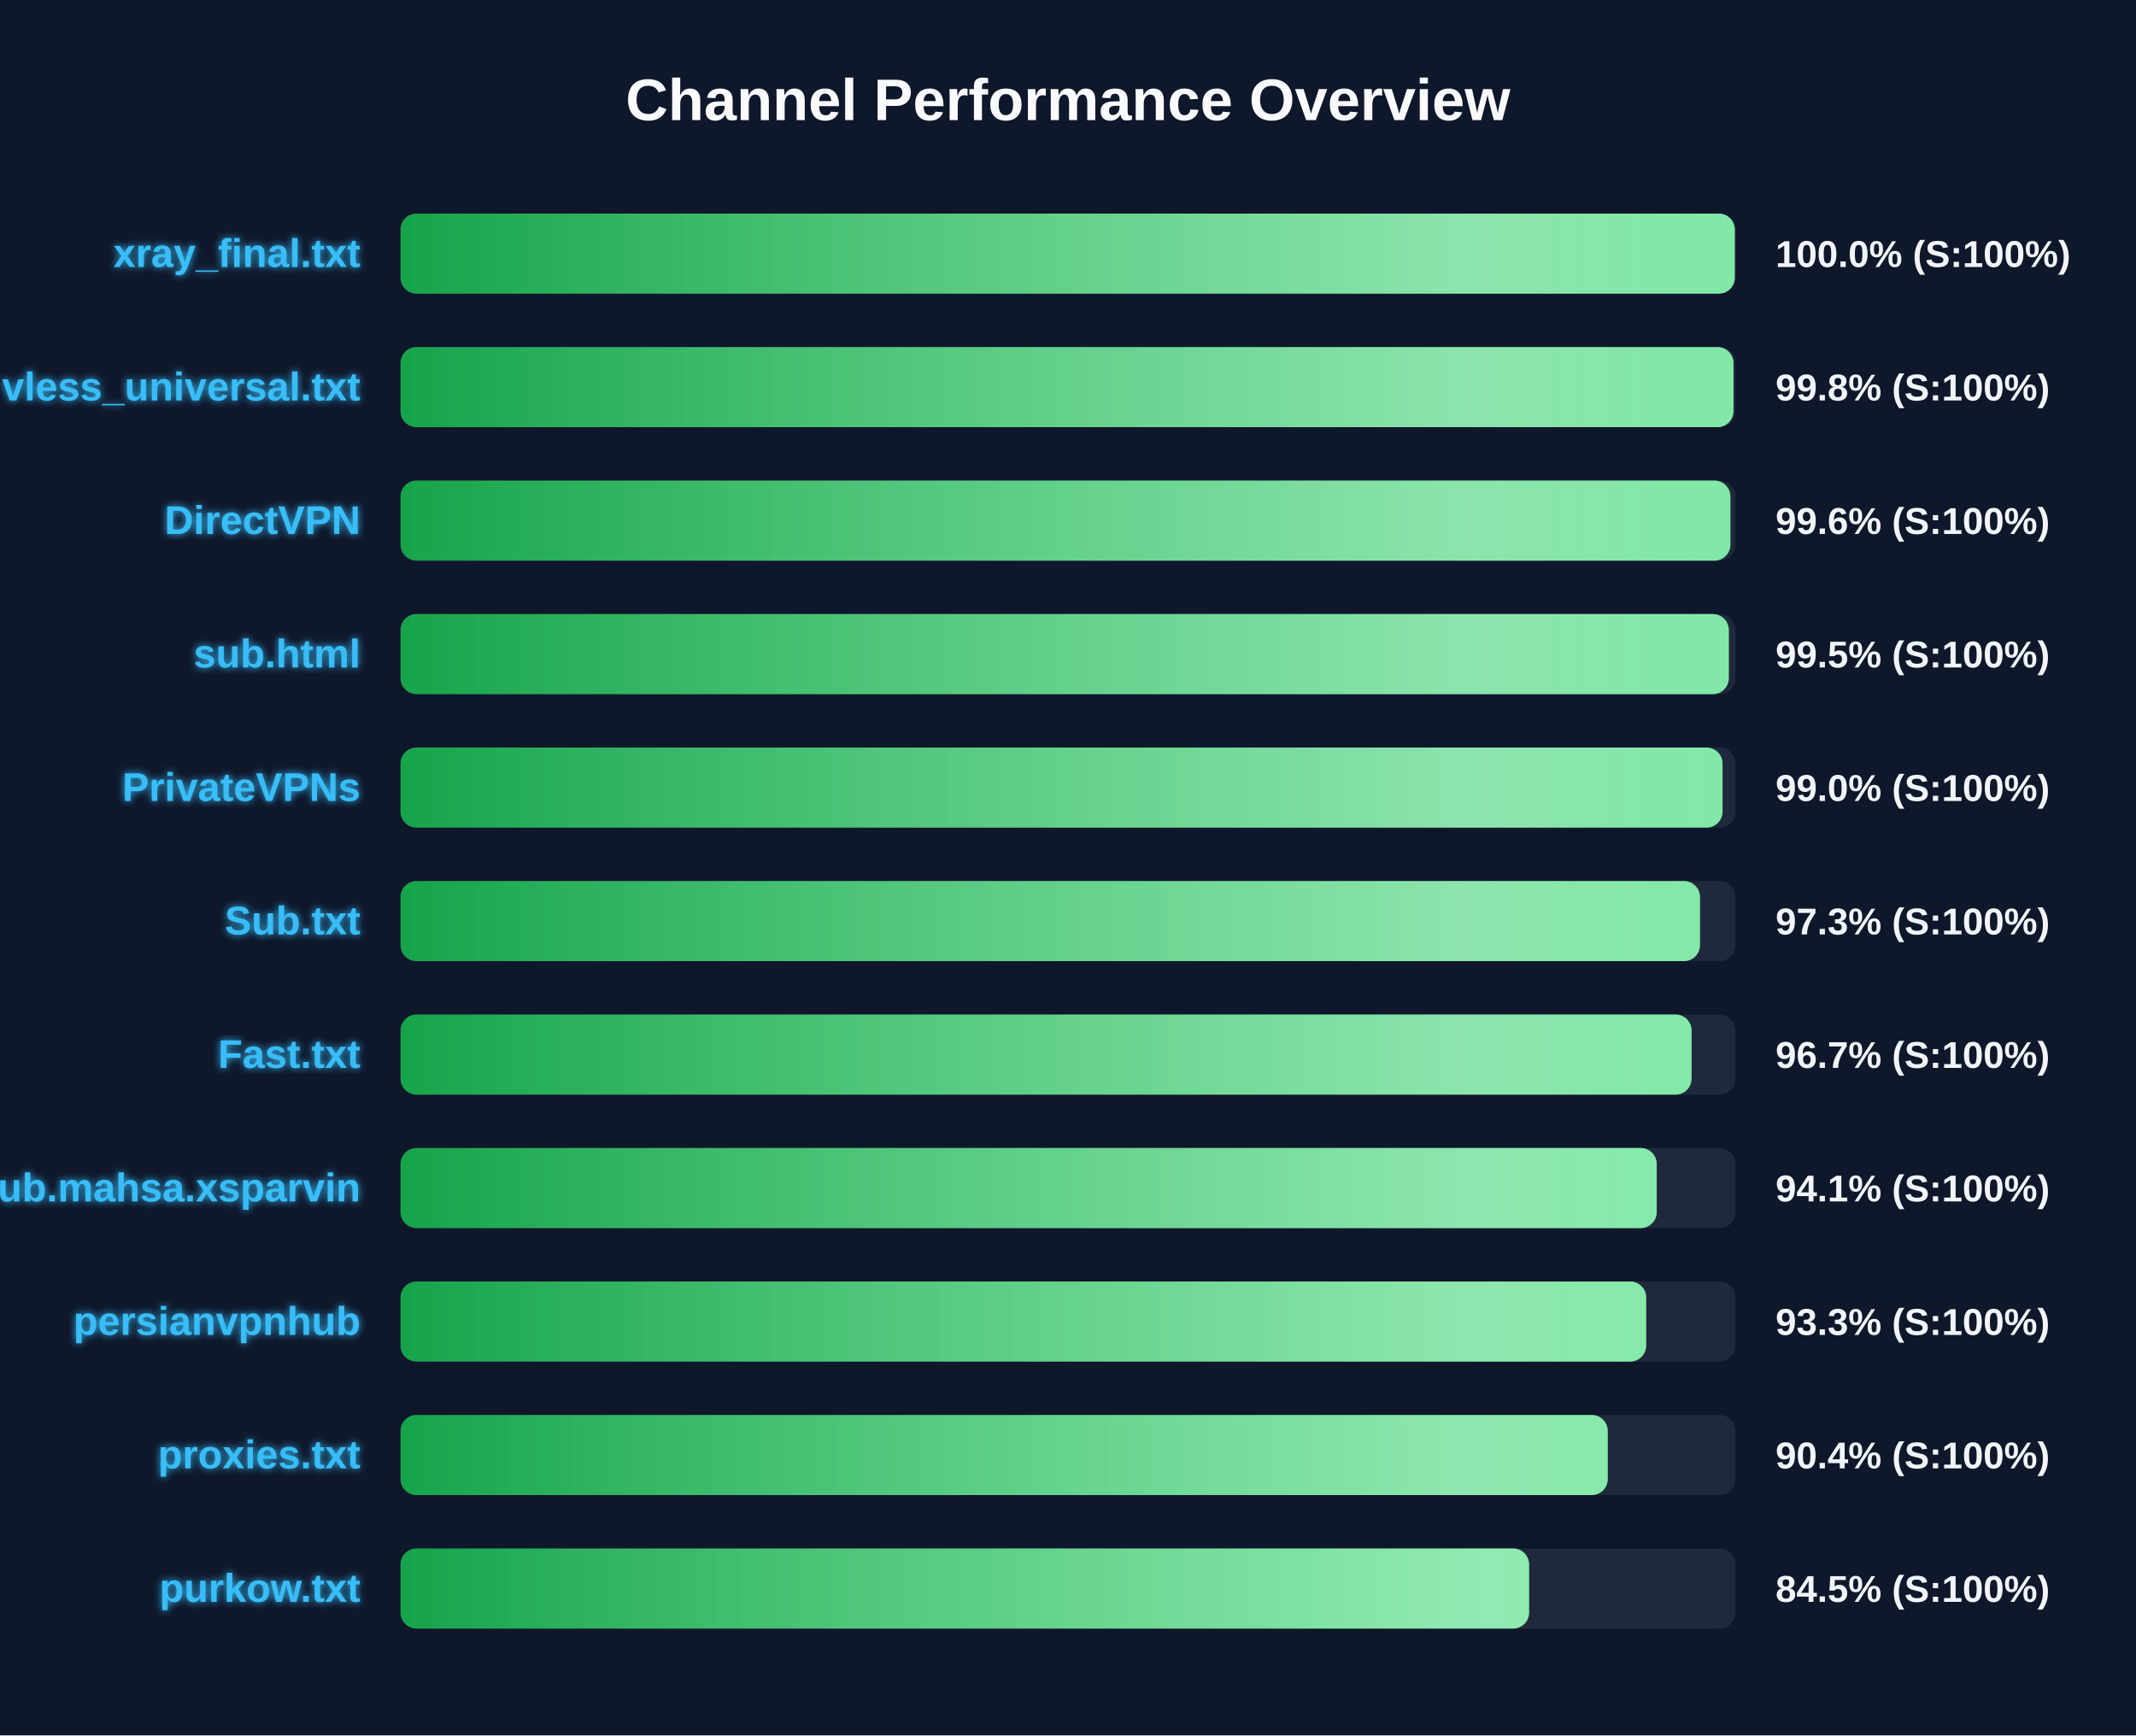
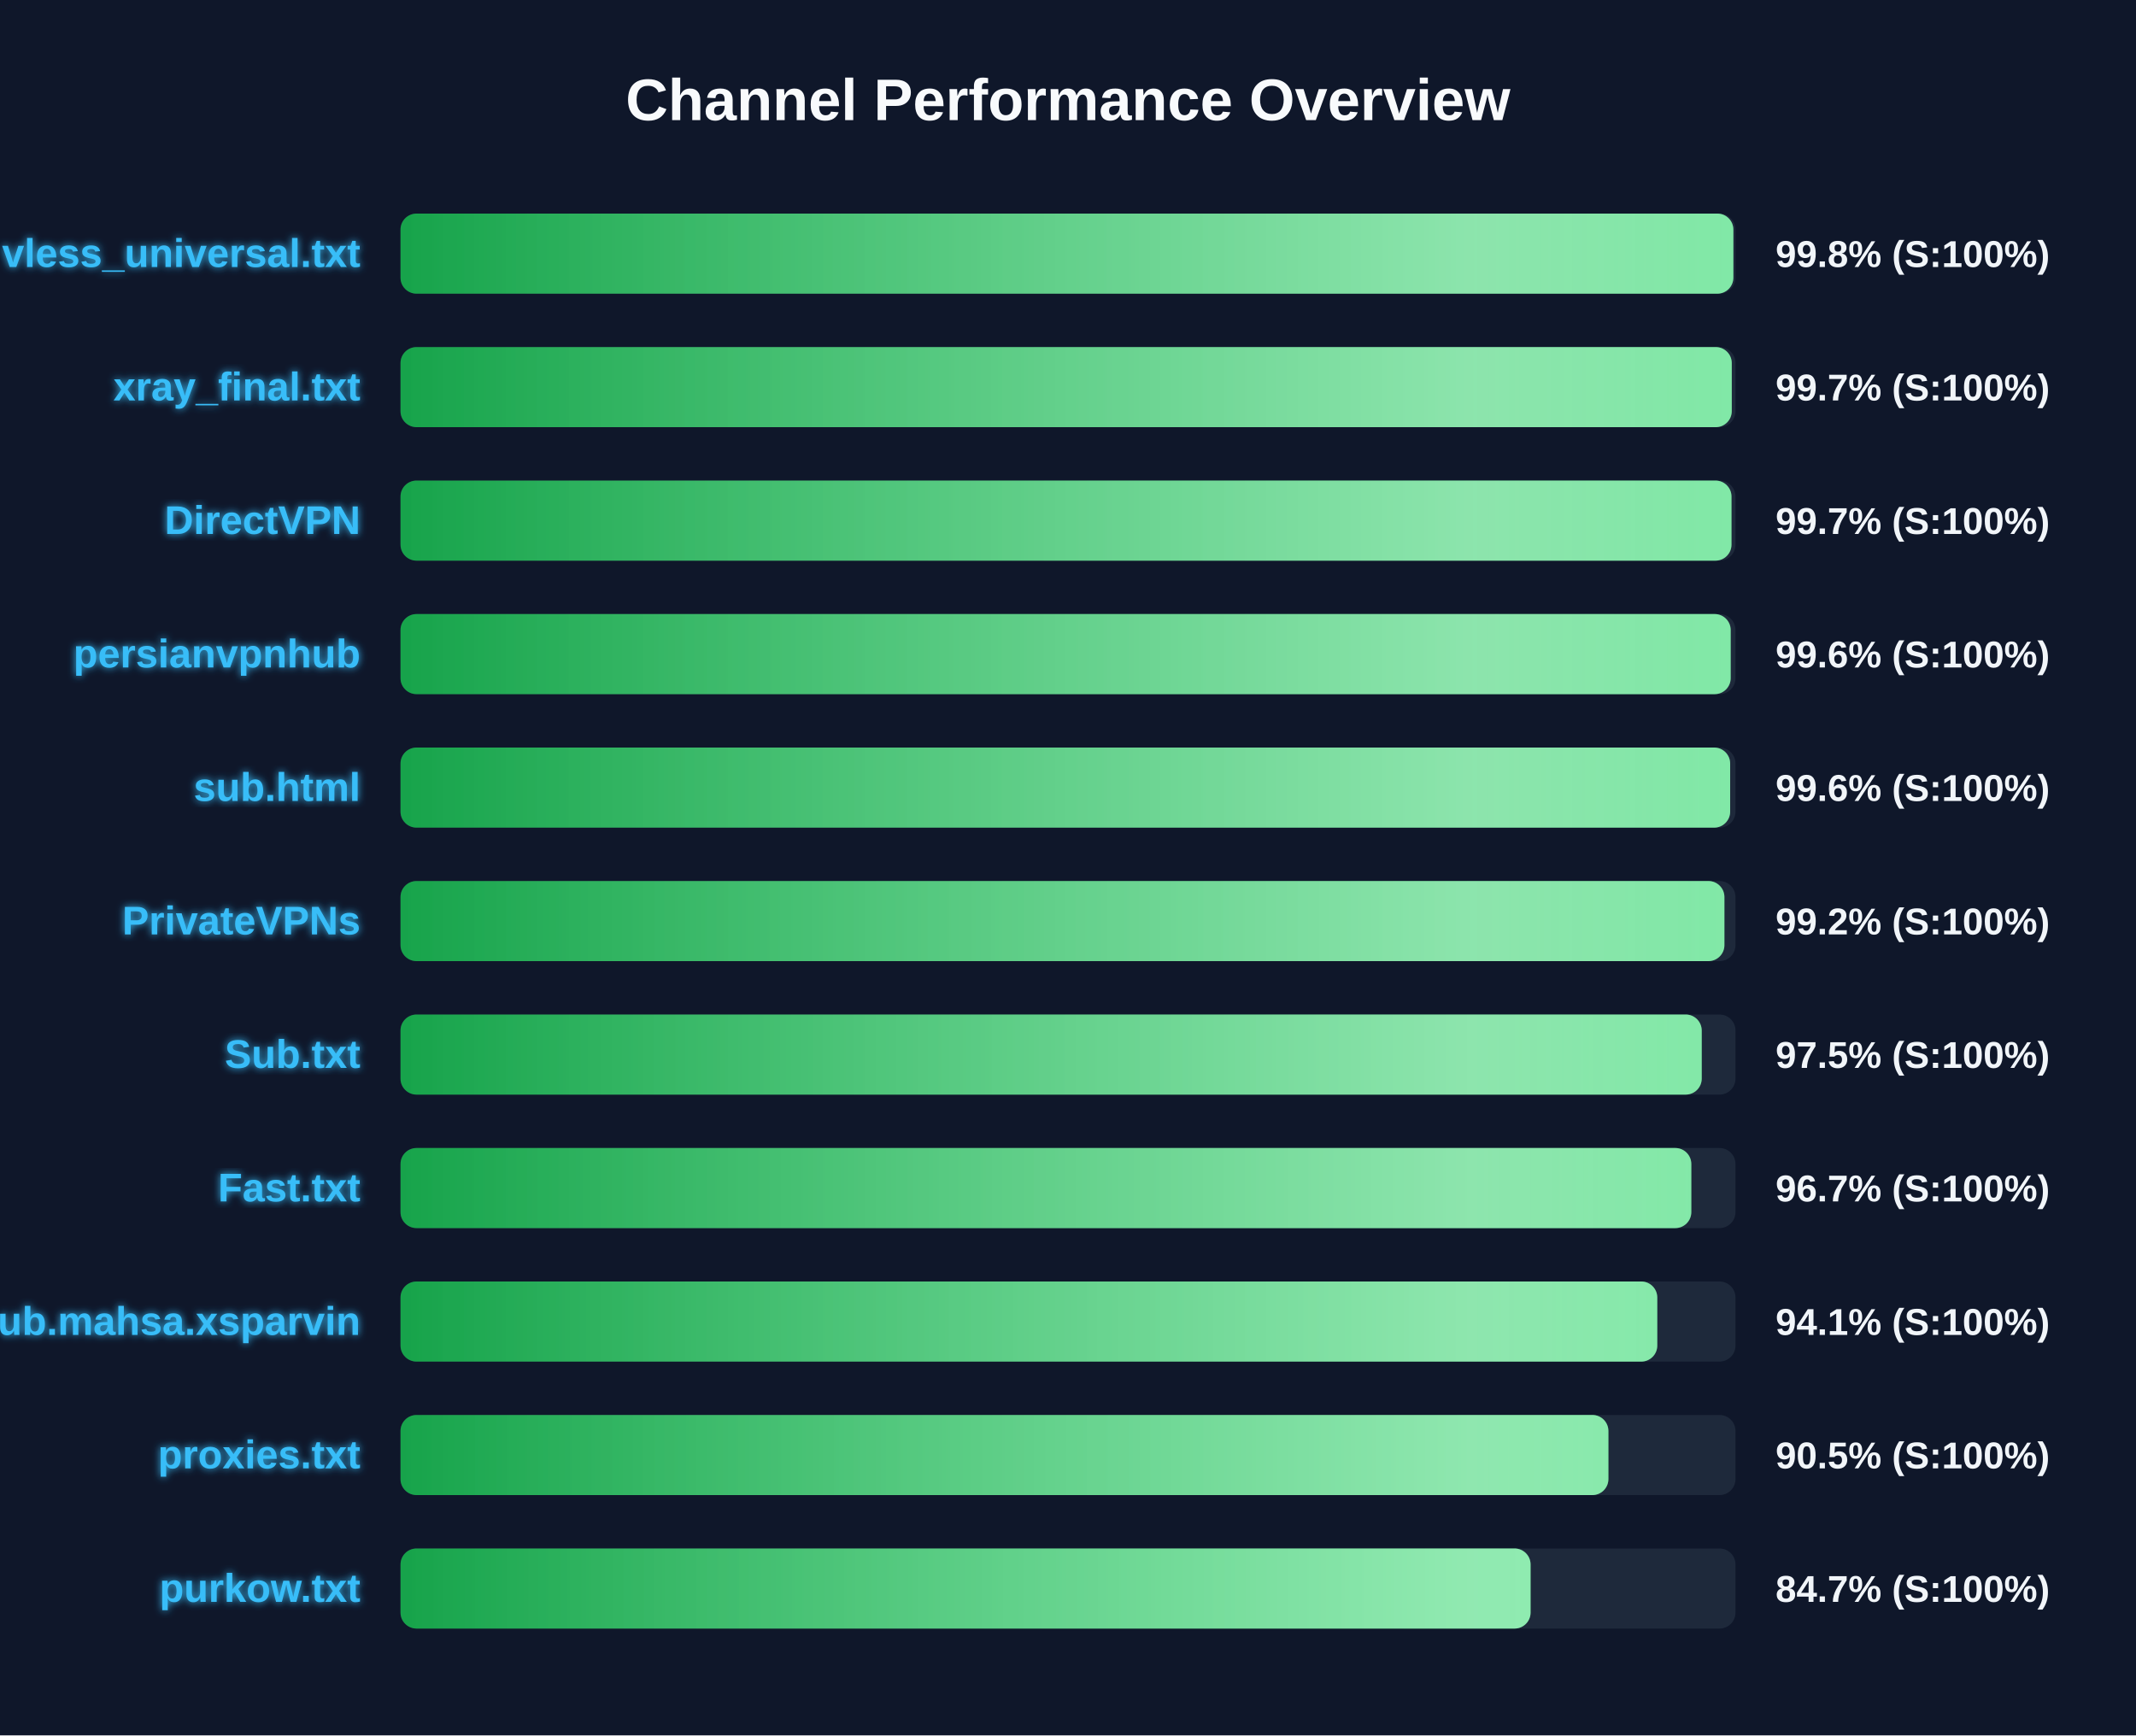
<svg xmlns="http://www.w3.org/2000/svg" width="800" height="650" version="1.1">
  <defs>
    <linearGradient id="grad-green" x1="0%" y1="0%" x2="100%" y2="0%">
      <stop offset="0%" stop-color="#16a34a" />
      <stop offset="100%" stop-color="#4ade80" />
    </linearGradient>
    <linearGradient id="grad-yellow" x1="0%" y1="0%" x2="100%" y2="0%">
      <stop offset="0%" stop-color="#ca8a04" />
      <stop offset="100%" stop-color="#fde047" />
    </linearGradient>
    <linearGradient id="grad-red" x1="0%" y1="0%" x2="100%" y2="0%">
      <stop offset="0%" stop-color="#dc2626" />
      <stop offset="100%" stop-color="#f87171" />
    </linearGradient>
    <linearGradient id="shimmer" x1="0%" y1="0%" x2="100%" y2="0%">
      <stop offset="0%" stop-color="rgba(255,255,255,0)" />
      <stop offset="50%" stop-color="rgba(255,255,255,0.4)" />
      <stop offset="100%" stop-color="rgba(255,255,255,0)" />
    </linearGradient>
    <filter id="glow" x="-20%" y="-20%" width="140%" height="140%">
      <feGaussianBlur stdDeviation="1.5" result="blur" />
      <feComposite in="SourceGraphic" in2="blur" operator="over" />
    </filter>
  </defs>
  <style>
        .bg-rect { fill: #0f172a; }
        .title { font: bold 22px 'Segoe UI', Arial, sans-serif; fill: #f8fafc; }
        .row { font: bold 15px 'Segoe UI', Arial, sans-serif; fill: #38bdf8; filter: url(#glow); }
        .score { font: bold 14px 'Segoe UI', Arial, sans-serif; fill: #f1f5f9; }
        @keyframes shimmer-anim {
            0% { transform: translateX(-100%); }
            100% { transform: translateX(200%); }
        }
        .shimmer-rect {
            animation: shimmer-anim 2.5s infinite linear;
        }
    </style>
  <rect width="100%" height="100%" class="bg-rect" />
  <text x="400" y="45" text-anchor="middle" class="title">Channel Performance Overview</text>
  <rect x="150" y="80" width="500" height="30" fill="#1e293b" rx="6" />
  <clipPath id="clip-0">
-     <rect x="150" y="80" width="499.75" height="30" rx="6" />
+     <rect x="150" y="80" width="499.2" height="30" rx="6" />
  </clipPath>
-   <rect x="150" y="80" width="499.75" height="30" fill="url(#grad-green)" rx="6" />
+   <rect x="150" y="80" width="499.2" height="30" fill="url(#grad-green)" rx="6" />
  <g clip-path="url(#clip-0)">
    <rect x="150" y="80" width="100%" height="30" fill="url(#shimmer)" class="shimmer-rect" />
  </g>
-   <text x="135" y="100" text-anchor="end" class="row">xray_final.txt</text>
-   <text x="665" y="100" text-anchor="start" class="score">100.0% (S:100%)</text>
+   <text x="135" y="100" text-anchor="end" class="row">vless_universal.txt</text>
+   <text x="665" y="100" text-anchor="start" class="score">99.8% (S:100%)</text>
  <rect x="150" y="130" width="500" height="30" fill="#1e293b" rx="6" />
  <clipPath id="clip-1">
-     <rect x="150" y="130" width="499.25" height="30" rx="6" />
+     <rect x="150" y="130" width="498.6" height="30" rx="6" />
  </clipPath>
-   <rect x="150" y="130" width="499.25" height="30" fill="url(#grad-green)" rx="6" />
+   <rect x="150" y="130" width="498.6" height="30" fill="url(#grad-green)" rx="6" />
  <g clip-path="url(#clip-1)">
    <rect x="150" y="130" width="100%" height="30" fill="url(#shimmer)" class="shimmer-rect" />
  </g>
-   <text x="135" y="150" text-anchor="end" class="row">vless_universal.txt</text>
-   <text x="665" y="150" text-anchor="start" class="score">99.8% (S:100%)</text>
+   <text x="135" y="150" text-anchor="end" class="row">xray_final.txt</text>
+   <text x="665" y="150" text-anchor="start" class="score">99.7% (S:100%)</text>
  <rect x="150" y="180" width="500" height="30" fill="#1e293b" rx="6" />
  <clipPath id="clip-2">
-     <rect x="150" y="180" width="498.1" height="30" rx="6" />
+     <rect x="150" y="180" width="498.5" height="30" rx="6" />
  </clipPath>
-   <rect x="150" y="180" width="498.1" height="30" fill="url(#grad-green)" rx="6" />
+   <rect x="150" y="180" width="498.5" height="30" fill="url(#grad-green)" rx="6" />
  <g clip-path="url(#clip-2)">
    <rect x="150" y="180" width="100%" height="30" fill="url(#shimmer)" class="shimmer-rect" />
  </g>
  <text x="135" y="200" text-anchor="end" class="row">DirectVPN</text>
-   <text x="665" y="200" text-anchor="start" class="score">99.6% (S:100%)</text>
+   <text x="665" y="200" text-anchor="start" class="score">99.7% (S:100%)</text>
  <rect x="150" y="230" width="500" height="30" fill="#1e293b" rx="6" />
  <clipPath id="clip-3">
-     <rect x="150" y="230" width="497.5" height="30" rx="6" />
+     <rect x="150" y="230" width="498.2" height="30" rx="6" />
  </clipPath>
-   <rect x="150" y="230" width="497.5" height="30" fill="url(#grad-green)" rx="6" />
+   <rect x="150" y="230" width="498.2" height="30" fill="url(#grad-green)" rx="6" />
  <g clip-path="url(#clip-3)">
    <rect x="150" y="230" width="100%" height="30" fill="url(#shimmer)" class="shimmer-rect" />
  </g>
-   <text x="135" y="250" text-anchor="end" class="row">sub.html</text>
-   <text x="665" y="250" text-anchor="start" class="score">99.5% (S:100%)</text>
+   <text x="135" y="250" text-anchor="end" class="row">persianvpnhub</text>
+   <text x="665" y="250" text-anchor="start" class="score">99.6% (S:100%)</text>
  <rect x="150" y="280" width="500" height="30" fill="#1e293b" rx="6" />
  <clipPath id="clip-4">
-     <rect x="150" y="280" width="495.15" height="30" rx="6" />
+     <rect x="150" y="280" width="498.0" height="30" rx="6" />
  </clipPath>
-   <rect x="150" y="280" width="495.15" height="30" fill="url(#grad-green)" rx="6" />
+   <rect x="150" y="280" width="498.0" height="30" fill="url(#grad-green)" rx="6" />
  <g clip-path="url(#clip-4)">
    <rect x="150" y="280" width="100%" height="30" fill="url(#shimmer)" class="shimmer-rect" />
  </g>
-   <text x="135" y="300" text-anchor="end" class="row">PrivateVPNs</text>
-   <text x="665" y="300" text-anchor="start" class="score">99.0% (S:100%)</text>
+   <text x="135" y="300" text-anchor="end" class="row">sub.html</text>
+   <text x="665" y="300" text-anchor="start" class="score">99.6% (S:100%)</text>
  <rect x="150" y="330" width="500" height="30" fill="#1e293b" rx="6" />
  <clipPath id="clip-5">
-     <rect x="150" y="330" width="486.7" height="30" rx="6" />
+     <rect x="150" y="330" width="495.85" height="30" rx="6" />
  </clipPath>
-   <rect x="150" y="330" width="486.7" height="30" fill="url(#grad-green)" rx="6" />
+   <rect x="150" y="330" width="495.85" height="30" fill="url(#grad-green)" rx="6" />
  <g clip-path="url(#clip-5)">
    <rect x="150" y="330" width="100%" height="30" fill="url(#shimmer)" class="shimmer-rect" />
  </g>
-   <text x="135" y="350" text-anchor="end" class="row">Sub.txt</text>
-   <text x="665" y="350" text-anchor="start" class="score">97.3% (S:100%)</text>
+   <text x="135" y="350" text-anchor="end" class="row">PrivateVPNs</text>
+   <text x="665" y="350" text-anchor="start" class="score">99.2% (S:100%)</text>
  <rect x="150" y="380" width="500" height="30" fill="#1e293b" rx="6" />
  <clipPath id="clip-6">
-     <rect x="150" y="380" width="483.55" height="30" rx="6" />
+     <rect x="150" y="380" width="487.35" height="30" rx="6" />
  </clipPath>
-   <rect x="150" y="380" width="483.55" height="30" fill="url(#grad-green)" rx="6" />
+   <rect x="150" y="380" width="487.35" height="30" fill="url(#grad-green)" rx="6" />
  <g clip-path="url(#clip-6)">
    <rect x="150" y="380" width="100%" height="30" fill="url(#shimmer)" class="shimmer-rect" />
  </g>
-   <text x="135" y="400" text-anchor="end" class="row">Fast.txt</text>
-   <text x="665" y="400" text-anchor="start" class="score">96.7% (S:100%)</text>
+   <text x="135" y="400" text-anchor="end" class="row">Sub.txt</text>
+   <text x="665" y="400" text-anchor="start" class="score">97.5% (S:100%)</text>
  <rect x="150" y="430" width="500" height="30" fill="#1e293b" rx="6" />
  <clipPath id="clip-7">
-     <rect x="150" y="430" width="470.5" height="30" rx="6" />
+     <rect x="150" y="430" width="483.45" height="30" rx="6" />
  </clipPath>
-   <rect x="150" y="430" width="470.5" height="30" fill="url(#grad-green)" rx="6" />
+   <rect x="150" y="430" width="483.45" height="30" fill="url(#grad-green)" rx="6" />
  <g clip-path="url(#clip-7)">
    <rect x="150" y="430" width="100%" height="30" fill="url(#shimmer)" class="shimmer-rect" />
  </g>
-   <text x="135" y="450" text-anchor="end" class="row">Sub.mahsa.xsparvin</text>
-   <text x="665" y="450" text-anchor="start" class="score">94.1% (S:100%)</text>
+   <text x="135" y="450" text-anchor="end" class="row">Fast.txt</text>
+   <text x="665" y="450" text-anchor="start" class="score">96.7% (S:100%)</text>
  <rect x="150" y="480" width="500" height="30" fill="#1e293b" rx="6" />
  <clipPath id="clip-8">
-     <rect x="150" y="480" width="466.55" height="30" rx="6" />
+     <rect x="150" y="480" width="470.7" height="30" rx="6" />
  </clipPath>
-   <rect x="150" y="480" width="466.55" height="30" fill="url(#grad-green)" rx="6" />
+   <rect x="150" y="480" width="470.7" height="30" fill="url(#grad-green)" rx="6" />
  <g clip-path="url(#clip-8)">
    <rect x="150" y="480" width="100%" height="30" fill="url(#shimmer)" class="shimmer-rect" />
  </g>
-   <text x="135" y="500" text-anchor="end" class="row">persianvpnhub</text>
-   <text x="665" y="500" text-anchor="start" class="score">93.3% (S:100%)</text>
+   <text x="135" y="500" text-anchor="end" class="row">Sub.mahsa.xsparvin</text>
+   <text x="665" y="500" text-anchor="start" class="score">94.1% (S:100%)</text>
  <rect x="150" y="530" width="500" height="30" fill="#1e293b" rx="6" />
  <clipPath id="clip-9">
-     <rect x="150" y="530" width="452.15" height="30" rx="6" />
+     <rect x="150" y="530" width="452.4" height="30" rx="6" />
  </clipPath>
-   <rect x="150" y="530" width="452.15" height="30" fill="url(#grad-green)" rx="6" />
+   <rect x="150" y="530" width="452.4" height="30" fill="url(#grad-green)" rx="6" />
  <g clip-path="url(#clip-9)">
    <rect x="150" y="530" width="100%" height="30" fill="url(#shimmer)" class="shimmer-rect" />
  </g>
  <text x="135" y="550" text-anchor="end" class="row">proxies.txt</text>
-   <text x="665" y="550" text-anchor="start" class="score">90.4% (S:100%)</text>
+   <text x="665" y="550" text-anchor="start" class="score">90.5% (S:100%)</text>
  <rect x="150" y="580" width="500" height="30" fill="#1e293b" rx="6" />
  <clipPath id="clip-10">
-     <rect x="150" y="580" width="422.7" height="30" rx="6" />
+     <rect x="150" y="580" width="423.25" height="30" rx="6" />
  </clipPath>
-   <rect x="150" y="580" width="422.7" height="30" fill="url(#grad-green)" rx="6" />
+   <rect x="150" y="580" width="423.25" height="30" fill="url(#grad-green)" rx="6" />
  <g clip-path="url(#clip-10)">
    <rect x="150" y="580" width="100%" height="30" fill="url(#shimmer)" class="shimmer-rect" />
  </g>
  <text x="135" y="600" text-anchor="end" class="row">purkow.txt</text>
-   <text x="665" y="600" text-anchor="start" class="score">84.5% (S:100%)</text>
+   <text x="665" y="600" text-anchor="start" class="score">84.7% (S:100%)</text>
</svg>
